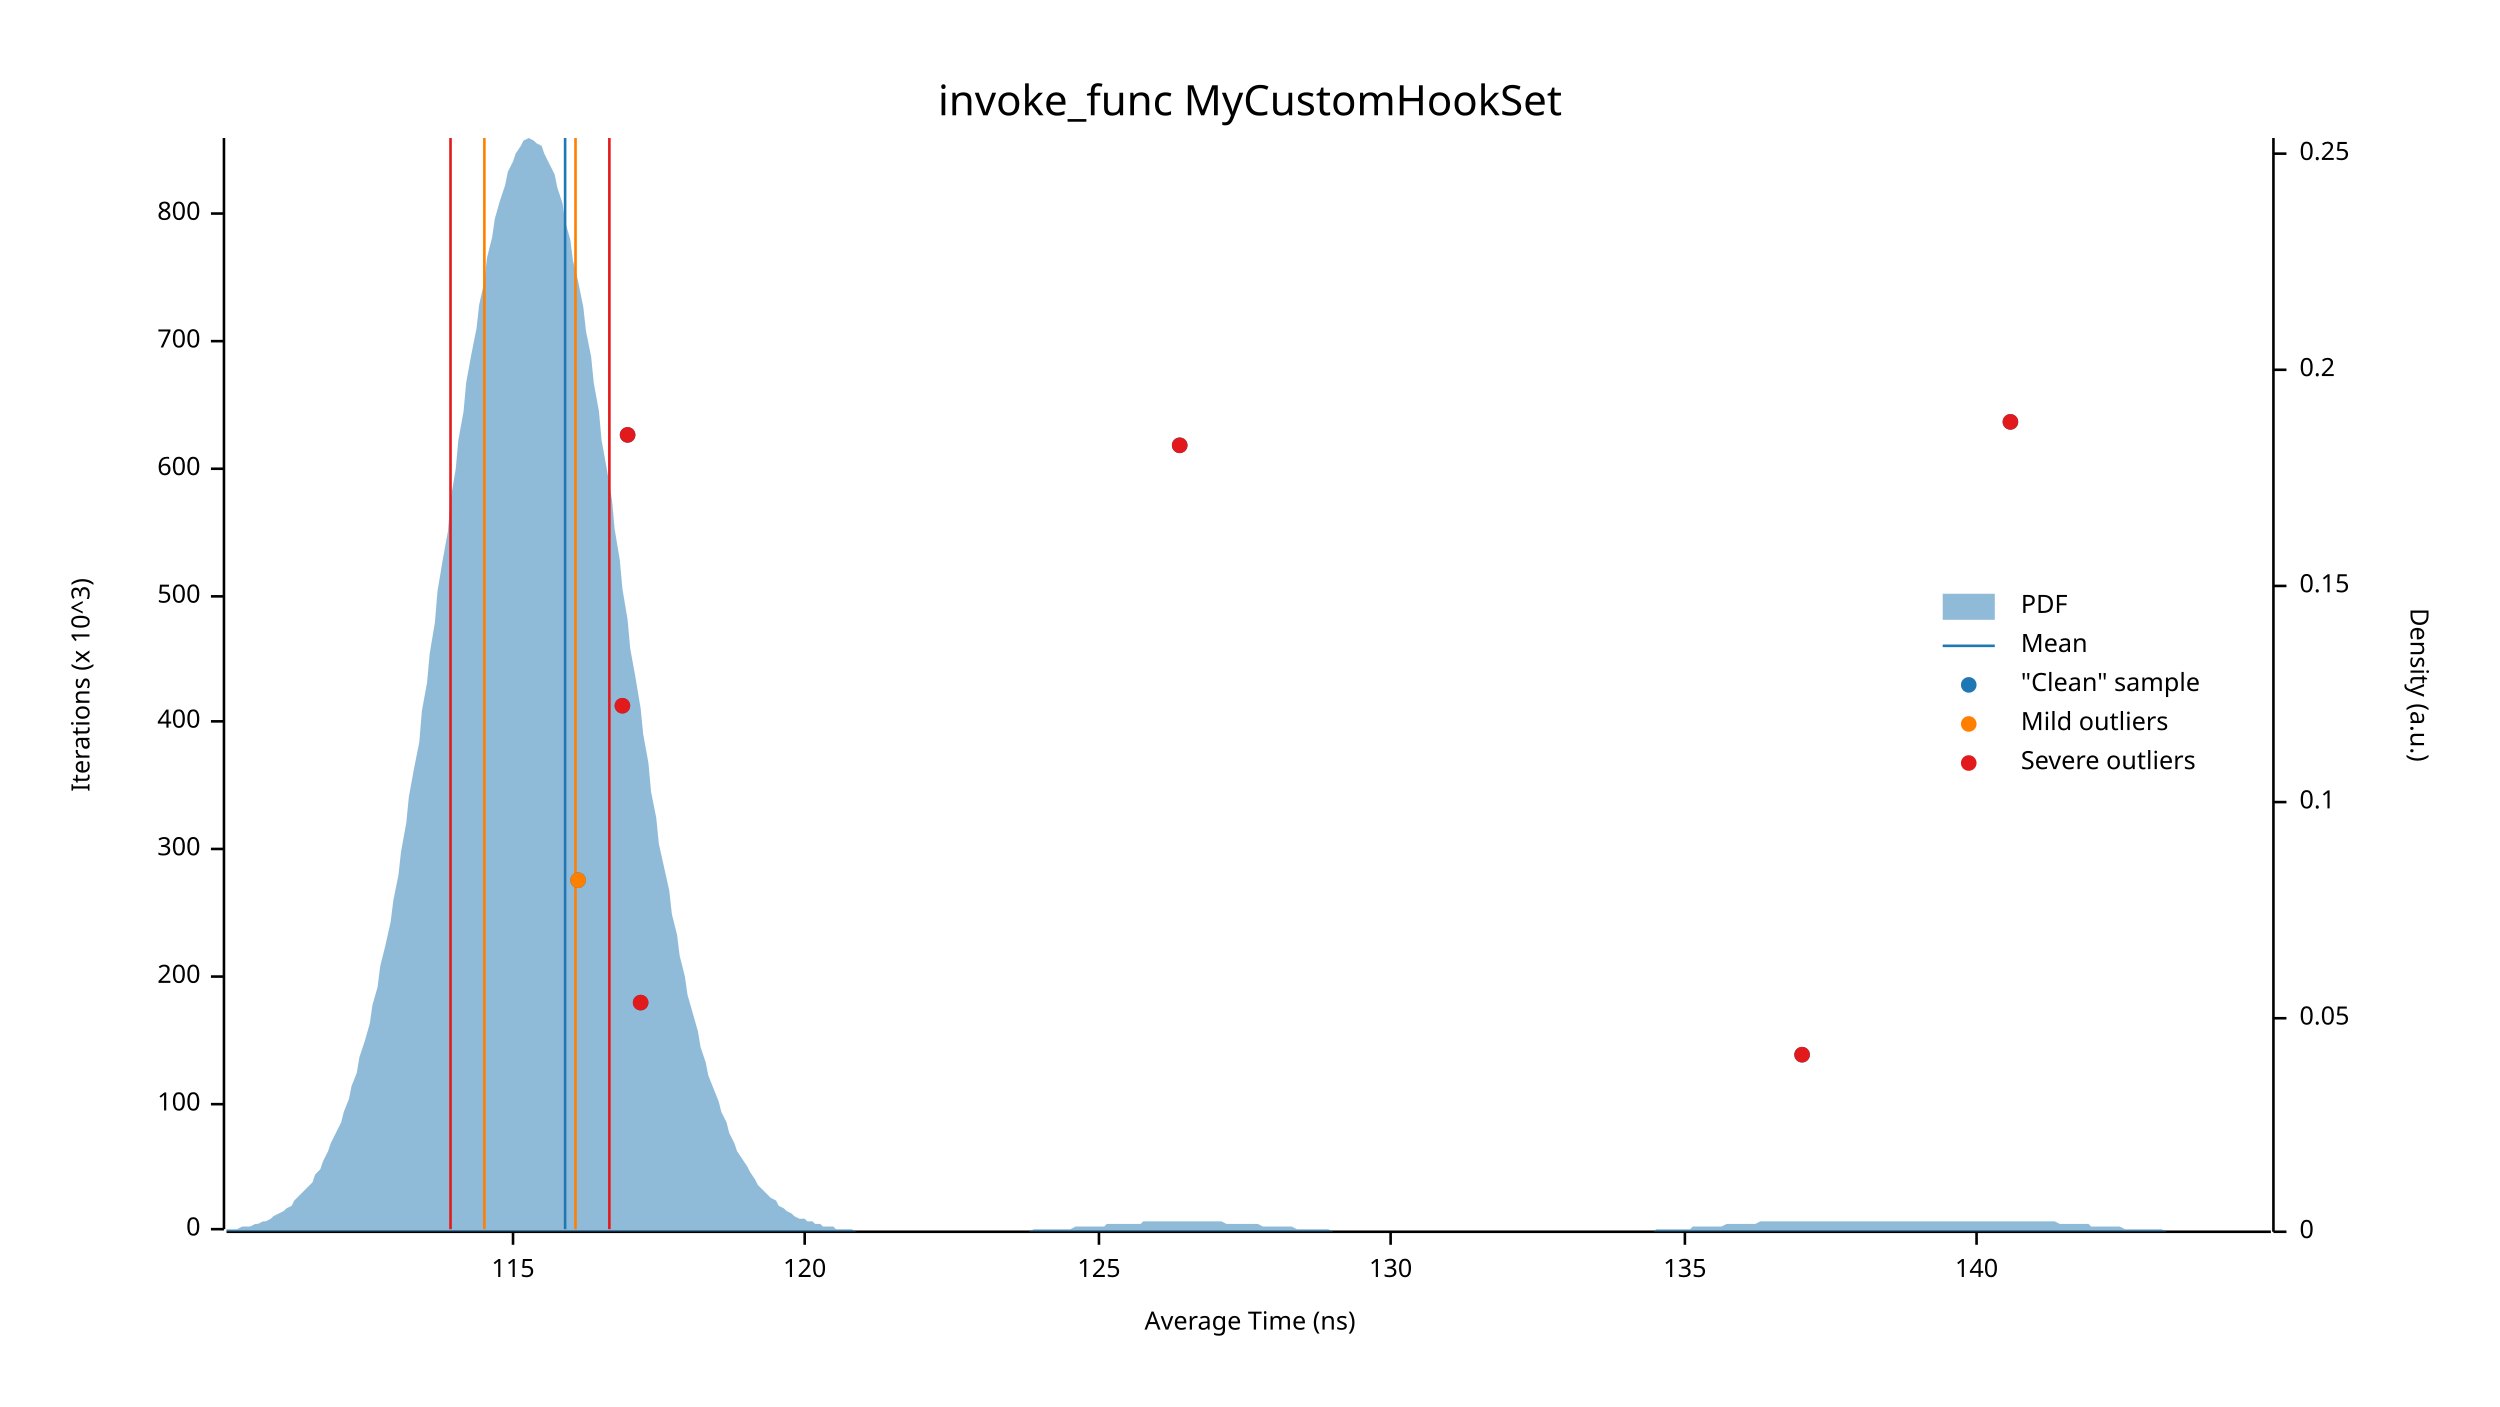
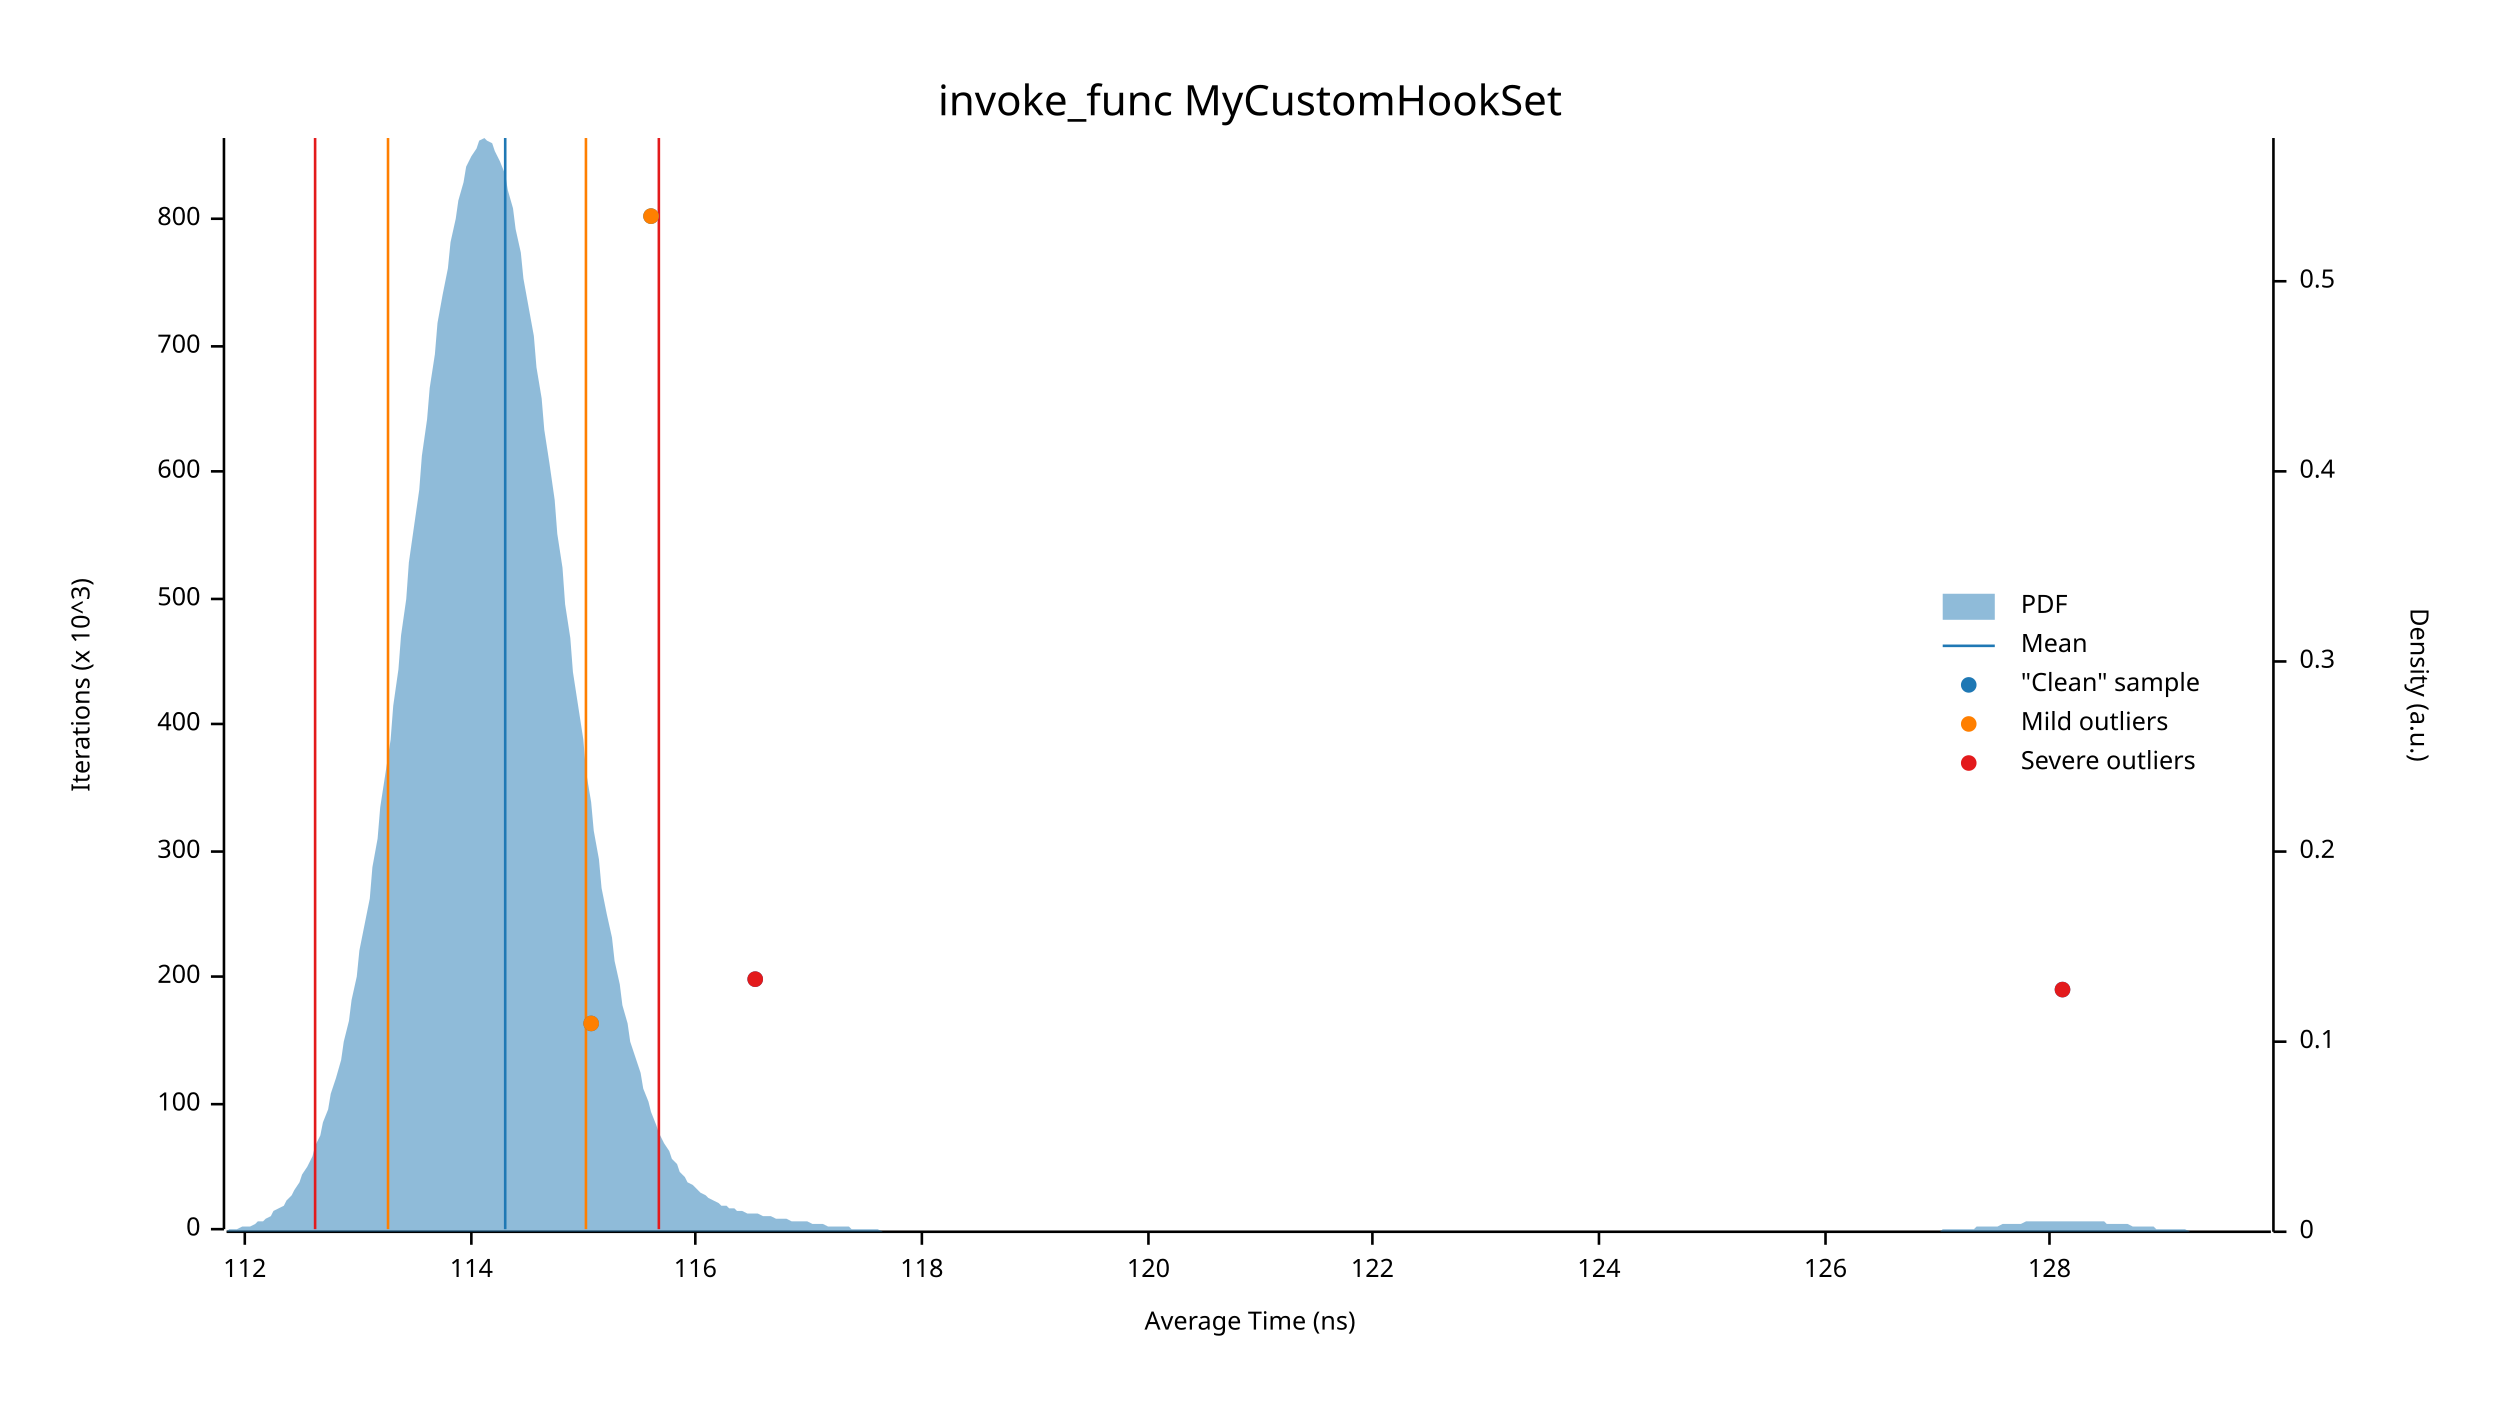
<svg xmlns="http://www.w3.org/2000/svg" width="960" height="540" viewBox="0 0 960 540">
  <text x="480" y="32" dy="0.76em" text-anchor="middle" font-family="sans-serif" font-size="16.129" opacity="1" fill="#000000">
invoke_func MyCustomHookSet
</text>
  <text x="27" y="263" dy="0.76em" text-anchor="middle" font-family="sans-serif" font-size="9.677" opacity="1" fill="#000000" transform="rotate(270, 27, 263)">
Iterations (x 10^3)
</text>
  <text x="480" y="513" dy="-0.5ex" text-anchor="middle" font-family="sans-serif" font-size="9.677" opacity="1" fill="#000000">
Average Time (ns)
</text>
  <polyline fill="none" opacity="1" stroke="#000000" stroke-width="1" points="86,53 86,472 " />
  <text x="77" y="472" dy="0.5ex" text-anchor="end" font-family="sans-serif" font-size="9.677" opacity="1" fill="#000000">
0
</text>
  <polyline fill="none" opacity="1" stroke="#000000" stroke-width="1" points="81,472 86,472 " />
  <text x="77" y="424" dy="0.5ex" text-anchor="end" font-family="sans-serif" font-size="9.677" opacity="1" fill="#000000">
100
</text>
  <polyline fill="none" opacity="1" stroke="#000000" stroke-width="1" points="81,424 86,424 " />
  <text x="77" y="375" dy="0.5ex" text-anchor="end" font-family="sans-serif" font-size="9.677" opacity="1" fill="#000000">
200
</text>
  <polyline fill="none" opacity="1" stroke="#000000" stroke-width="1" points="81,375 86,375 " />
-   <text x="77" y="326" dy="0.5ex" text-anchor="end" font-family="sans-serif" font-size="9.677" opacity="1" fill="#000000">
+   <text x="77" y="327" dy="0.5ex" text-anchor="end" font-family="sans-serif" font-size="9.677" opacity="1" fill="#000000">
300
</text>
-   <polyline fill="none" opacity="1" stroke="#000000" stroke-width="1" points="81,326 86,326 " />
-   <text x="77" y="277" dy="0.5ex" text-anchor="end" font-family="sans-serif" font-size="9.677" opacity="1" fill="#000000">
+   <polyline fill="none" opacity="1" stroke="#000000" stroke-width="1" points="81,327 86,327 " />
+   <text x="77" y="278" dy="0.5ex" text-anchor="end" font-family="sans-serif" font-size="9.677" opacity="1" fill="#000000">
400
</text>
-   <polyline fill="none" opacity="1" stroke="#000000" stroke-width="1" points="81,277 86,277 " />
-   <text x="77" y="229" dy="0.5ex" text-anchor="end" font-family="sans-serif" font-size="9.677" opacity="1" fill="#000000">
+   <polyline fill="none" opacity="1" stroke="#000000" stroke-width="1" points="81,278 86,278 " />
+   <text x="77" y="230" dy="0.5ex" text-anchor="end" font-family="sans-serif" font-size="9.677" opacity="1" fill="#000000">
500
</text>
-   <polyline fill="none" opacity="1" stroke="#000000" stroke-width="1" points="81,229 86,229 " />
-   <text x="77" y="180" dy="0.5ex" text-anchor="end" font-family="sans-serif" font-size="9.677" opacity="1" fill="#000000">
+   <polyline fill="none" opacity="1" stroke="#000000" stroke-width="1" points="81,230 86,230 " />
+   <text x="77" y="181" dy="0.5ex" text-anchor="end" font-family="sans-serif" font-size="9.677" opacity="1" fill="#000000">
600
</text>
-   <polyline fill="none" opacity="1" stroke="#000000" stroke-width="1" points="81,180 86,180 " />
-   <text x="77" y="131" dy="0.5ex" text-anchor="end" font-family="sans-serif" font-size="9.677" opacity="1" fill="#000000">
+   <polyline fill="none" opacity="1" stroke="#000000" stroke-width="1" points="81,181 86,181 " />
+   <text x="77" y="133" dy="0.5ex" text-anchor="end" font-family="sans-serif" font-size="9.677" opacity="1" fill="#000000">
700
</text>
-   <polyline fill="none" opacity="1" stroke="#000000" stroke-width="1" points="81,131 86,131 " />
-   <text x="77" y="82" dy="0.5ex" text-anchor="end" font-family="sans-serif" font-size="9.677" opacity="1" fill="#000000">
+   <polyline fill="none" opacity="1" stroke="#000000" stroke-width="1" points="81,133 86,133 " />
+   <text x="77" y="84" dy="0.5ex" text-anchor="end" font-family="sans-serif" font-size="9.677" opacity="1" fill="#000000">
800
</text>
-   <polyline fill="none" opacity="1" stroke="#000000" stroke-width="1" points="81,82 86,82 " />
+   <polyline fill="none" opacity="1" stroke="#000000" stroke-width="1" points="81,84 86,84 " />
  <polyline fill="none" opacity="1" stroke="#000000" stroke-width="1" points="87,473 872,473 " />
-   <text x="197" y="483" dy="0.76em" text-anchor="middle" font-family="sans-serif" font-size="9.677" opacity="1" fill="#000000">
- 115
+   <text x="94" y="483" dy="0.76em" text-anchor="middle" font-family="sans-serif" font-size="9.677" opacity="1" fill="#000000">
+ 112
</text>
-   <polyline fill="none" opacity="1" stroke="#000000" stroke-width="1" points="197,473 197,478 " />
-   <text x="309" y="483" dy="0.76em" text-anchor="middle" font-family="sans-serif" font-size="9.677" opacity="1" fill="#000000">
+   <polyline fill="none" opacity="1" stroke="#000000" stroke-width="1" points="94,473 94,478 " />
+   <text x="181" y="483" dy="0.76em" text-anchor="middle" font-family="sans-serif" font-size="9.677" opacity="1" fill="#000000">
+ 114
+ </text>
+   <polyline fill="none" opacity="1" stroke="#000000" stroke-width="1" points="181,473 181,478 " />
+   <text x="267" y="483" dy="0.76em" text-anchor="middle" font-family="sans-serif" font-size="9.677" opacity="1" fill="#000000">
+ 116
+ </text>
+   <polyline fill="none" opacity="1" stroke="#000000" stroke-width="1" points="267,473 267,478 " />
+   <text x="354" y="483" dy="0.76em" text-anchor="middle" font-family="sans-serif" font-size="9.677" opacity="1" fill="#000000">
+ 118
+ </text>
+   <polyline fill="none" opacity="1" stroke="#000000" stroke-width="1" points="354,473 354,478 " />
+   <text x="441" y="483" dy="0.76em" text-anchor="middle" font-family="sans-serif" font-size="9.677" opacity="1" fill="#000000">
120
</text>
-   <polyline fill="none" opacity="1" stroke="#000000" stroke-width="1" points="309,473 309,478 " />
-   <text x="422" y="483" dy="0.76em" text-anchor="middle" font-family="sans-serif" font-size="9.677" opacity="1" fill="#000000">
- 125
+   <polyline fill="none" opacity="1" stroke="#000000" stroke-width="1" points="441,473 441,478 " />
+   <text x="527" y="483" dy="0.76em" text-anchor="middle" font-family="sans-serif" font-size="9.677" opacity="1" fill="#000000">
+ 122
</text>
-   <polyline fill="none" opacity="1" stroke="#000000" stroke-width="1" points="422,473 422,478 " />
-   <text x="534" y="483" dy="0.76em" text-anchor="middle" font-family="sans-serif" font-size="9.677" opacity="1" fill="#000000">
- 130
+   <polyline fill="none" opacity="1" stroke="#000000" stroke-width="1" points="527,473 527,478 " />
+   <text x="614" y="483" dy="0.76em" text-anchor="middle" font-family="sans-serif" font-size="9.677" opacity="1" fill="#000000">
+ 124
</text>
-   <polyline fill="none" opacity="1" stroke="#000000" stroke-width="1" points="534,473 534,478 " />
-   <text x="647" y="483" dy="0.76em" text-anchor="middle" font-family="sans-serif" font-size="9.677" opacity="1" fill="#000000">
- 135
+   <polyline fill="none" opacity="1" stroke="#000000" stroke-width="1" points="614,473 614,478 " />
+   <text x="701" y="483" dy="0.76em" text-anchor="middle" font-family="sans-serif" font-size="9.677" opacity="1" fill="#000000">
+ 126
</text>
-   <polyline fill="none" opacity="1" stroke="#000000" stroke-width="1" points="647,473 647,478 " />
-   <text x="759" y="483" dy="0.76em" text-anchor="middle" font-family="sans-serif" font-size="9.677" opacity="1" fill="#000000">
- 140
+   <polyline fill="none" opacity="1" stroke="#000000" stroke-width="1" points="701,473 701,478 " />
+   <text x="787" y="483" dy="0.76em" text-anchor="middle" font-family="sans-serif" font-size="9.677" opacity="1" fill="#000000">
+ 128
</text>
-   <polyline fill="none" opacity="1" stroke="#000000" stroke-width="1" points="759,473 759,478 " />
+   <polyline fill="none" opacity="1" stroke="#000000" stroke-width="1" points="787,473 787,478 " />
  <text x="933" y="263" dy="0.76em" text-anchor="middle" font-family="sans-serif" font-size="9.677" opacity="1" fill="#000000" transform="rotate(90, 933, 263)">
Density (a.u.)
</text>
  <polyline fill="none" opacity="1" stroke="#000000" stroke-width="1" points="873,53 873,473 " />
  <text x="883" y="473" dy="0.5ex" text-anchor="start" font-family="sans-serif" font-size="9.677" opacity="1" fill="#000000">
0
</text>
  <polyline fill="none" opacity="1" stroke="#000000" stroke-width="1" points="873,473 878,473 " />
-   <text x="883" y="391" dy="0.5ex" text-anchor="start" font-family="sans-serif" font-size="9.677" opacity="1" fill="#000000">
- 0.05
- </text>
-   <polyline fill="none" opacity="1" stroke="#000000" stroke-width="1" points="873,391 878,391 " />
-   <text x="883" y="308" dy="0.5ex" text-anchor="start" font-family="sans-serif" font-size="9.677" opacity="1" fill="#000000">
+   <text x="883" y="400" dy="0.5ex" text-anchor="start" font-family="sans-serif" font-size="9.677" opacity="1" fill="#000000">
0.1
</text>
-   <polyline fill="none" opacity="1" stroke="#000000" stroke-width="1" points="873,308 878,308 " />
-   <text x="883" y="225" dy="0.5ex" text-anchor="start" font-family="sans-serif" font-size="9.677" opacity="1" fill="#000000">
- 0.15
- </text>
-   <polyline fill="none" opacity="1" stroke="#000000" stroke-width="1" points="873,225 878,225 " />
-   <text x="883" y="142" dy="0.5ex" text-anchor="start" font-family="sans-serif" font-size="9.677" opacity="1" fill="#000000">
+   <polyline fill="none" opacity="1" stroke="#000000" stroke-width="1" points="873,400 878,400 " />
+   <text x="883" y="327" dy="0.5ex" text-anchor="start" font-family="sans-serif" font-size="9.677" opacity="1" fill="#000000">
0.2
</text>
-   <polyline fill="none" opacity="1" stroke="#000000" stroke-width="1" points="873,142 878,142 " />
-   <text x="883" y="59" dy="0.5ex" text-anchor="start" font-family="sans-serif" font-size="9.677" opacity="1" fill="#000000">
- 0.25
+   <polyline fill="none" opacity="1" stroke="#000000" stroke-width="1" points="873,327 878,327 " />
+   <text x="883" y="254" dy="0.5ex" text-anchor="start" font-family="sans-serif" font-size="9.677" opacity="1" fill="#000000">
+ 0.3
</text>
-   <polyline fill="none" opacity="1" stroke="#000000" stroke-width="1" points="873,59 878,59 " />
-   <polygon opacity="0.5" fill="#1F78B4" points="87,472 88,472 90,472 91,472 93,471 94,471 96,471 98,470 99,470 101,469 102,469 104,468 105,467 107,466 109,465 110,464 112,463 113,461 115,459 116,458 118,456 120,454 121,451 123,449 124,446 126,442 127,439 129,435 131,431 132,427 134,422 135,417 137,412 138,406 140,400 142,393 143,386 145,379 146,371 148,363 150,354 151,346 153,336 154,327 156,316 157,306 159,295 161,285 162,273 164,262 165,251 167,239 168,227 170,215 172,204 173,192 175,180 176,169 178,158 179,147 181,136 183,126 184,117 186,108 187,99 189,91 190,84 192,77 194,71 195,66 197,62 198,59 200,56 201,54 203,53 205,54 206,55 208,56 209,59 211,63 213,67 214,72 216,78 217,85 219,92 220,100 222,108 224,118 225,127 227,137 228,147 230,158 231,169 233,180 235,192 236,203 238,215 239,226 241,238 242,249 244,260 246,272 247,282 249,293 250,304 252,314 253,324 255,333 257,342 258,351 260,359 261,367 263,375 264,382 266,389 268,396 269,402 271,408 272,413 274,418 276,423 277,427 279,431 280,435 282,439 283,442 285,445 287,448 288,450 290,453 291,455 293,457 294,458 296,460 298,461 299,463 301,464 302,465 304,466 305,467 307,468 309,468 310,469 312,469 313,470 315,470 316,471 318,471 320,471 321,472 323,472 324,472 326,472 327,472 329,473 331,473 332,473 334,473 335,473 337,473 339,473 340,473 342,473 343,473 345,473 346,473 348,473 350,473 351,473 353,473 354,473 356,473 357,473 359,473 361,473 362,473 364,473 365,473 367,473 368,473 370,473 372,473 373,473 375,473 376,473 378,473 379,473 381,473 383,473 384,473 386,473 387,473 389,473 391,473 392,473 394,473 395,473 397,472 398,472 400,472 402,472 403,472 405,472 406,472 408,472 409,472 411,472 413,471 414,471 416,471 417,471 419,471 420,471 422,471 424,471 425,470 427,470 428,470 430,470 431,470 433,470 435,470 436,470 438,470 439,469 441,469 442,469 444,469 446,469 447,469 449,469 450,469 452,469 454,469 455,469 457,469 458,469 460,469 461,469 463,469 465,469 466,469 468,469 469,469 471,470 472,470 474,470 476,470 477,470 479,470 480,470 482,470 483,470 485,471 487,471 488,471 490,471 491,471 493,471 494,471 496,471 498,472 499,472 501,472 502,472 504,472 505,472 507,472 509,472 510,472 512,473 513,473 515,473 517,473 518,473 520,473 521,473 523,473 524,473 526,473 528,473 529,473 531,473 532,473 534,473 535,473 537,473 539,473 540,473 542,473 543,473 545,473 546,473 548,473 550,473 551,473 553,473 554,473 556,473 557,473 559,473 561,473 562,473 564,473 565,473 567,473 568,473 570,473 572,473 573,473 575,473 576,473 578,473 580,473 581,473 583,473 584,473 586,473 587,473 589,473 591,473 592,473 594,473 595,473 597,473 598,473 600,473 602,473 603,473 605,473 606,473 608,473 609,473 611,473 613,473 614,473 616,473 617,473 619,473 620,473 622,473 624,473 625,473 627,473 628,473 630,473 632,473 633,473 635,473 636,472 638,472 639,472 641,472 643,472 644,472 646,472 647,472 649,472 650,471 652,471 654,471 655,471 657,471 658,471 660,471 661,471 663,470 665,470 666,470 668,470 669,470 671,470 672,470 674,470 676,469 677,469 679,469 680,469 682,469 683,469 685,469 687,469 688,469 690,469 691,469 693,469 695,469 696,469 698,469 699,469 701,469 702,469 704,469 706,469 707,469 709,469 710,469 712,469 713,469 715,469 717,469 718,469 720,469 721,469 723,469 724,469 726,469 728,469 729,469 731,469 732,469 734,469 735,469 737,469 739,469 740,469 742,469 743,469 745,469 746,469 748,469 750,469 751,469 753,469 754,469 756,469 758,469 759,469 761,469 762,469 764,469 765,469 767,469 769,469 770,469 772,469 773,469 775,469 776,469 778,469 780,469 781,469 783,469 784,469 786,469 787,469 789,469 791,470 792,470 794,470 795,470 797,470 798,470 800,470 802,470 803,471 805,471 806,471 808,471 809,471 811,471 813,471 814,471 816,472 817,472 819,472 821,472 822,472 824,472 825,472 827,472 828,472 830,472 832,473 833,473 835,473 836,473 838,473 839,473 841,473 843,473 844,473 846,473 847,473 849,473 850,473 852,473 854,473 855,473 857,473 858,473 860,473 861,473 863,473 865,473 866,473 868,473 869,473 871,473 873,473 873,473 87,473 " />
-   <polyline fill="none" opacity="1" stroke="#1F78B4" stroke-width="1" points="217,472 217,53 " />
-   <polyline fill="none" opacity="1" stroke="#FF7F00" stroke-width="1" points="186,472 186,53 " />
-   <polyline fill="none" opacity="1" stroke="#FF7F00" stroke-width="1" points="221,472 221,53 " />
-   <polyline fill="none" opacity="1" stroke="#E31A1C" stroke-width="1" points="173,472 173,53 " />
-   <polyline fill="none" opacity="1" stroke="#E31A1C" stroke-width="1" points="234,472 234,53 " />
-   <circle cx="692" cy="405" r="3" opacity="1" fill="#1F78B4" stroke="none" stroke-width="1" />
-   <circle cx="246" cy="385" r="3" opacity="1" fill="#1F78B4" stroke="none" stroke-width="1" />
-   <circle cx="222" cy="338" r="3" opacity="1" fill="#1F78B4" stroke="none" stroke-width="1" />
-   <circle cx="239" cy="271" r="3" opacity="1" fill="#1F78B4" stroke="none" stroke-width="1" />
-   <circle cx="453" cy="171" r="3" opacity="1" fill="#1F78B4" stroke="none" stroke-width="1" />
-   <circle cx="241" cy="167" r="3" opacity="1" fill="#1F78B4" stroke="none" stroke-width="1" />
-   <circle cx="772" cy="162" r="3" opacity="1" fill="#1F78B4" stroke="none" stroke-width="1" />
-   <circle cx="222" cy="338" r="3" opacity="1" fill="#FF7F00" stroke="none" stroke-width="1" />
-   <circle cx="692" cy="405" r="3" opacity="1" fill="#E31A1C" stroke="none" stroke-width="1" />
-   <circle cx="246" cy="385" r="3" opacity="1" fill="#E31A1C" stroke="none" stroke-width="1" />
-   <circle cx="239" cy="271" r="3" opacity="1" fill="#E31A1C" stroke="none" stroke-width="1" />
-   <circle cx="453" cy="171" r="3" opacity="1" fill="#E31A1C" stroke="none" stroke-width="1" />
-   <circle cx="241" cy="167" r="3" opacity="1" fill="#E31A1C" stroke="none" stroke-width="1" />
-   <circle cx="772" cy="162" r="3" opacity="1" fill="#E31A1C" stroke="none" stroke-width="1" />
+   <polyline fill="none" opacity="1" stroke="#000000" stroke-width="1" points="873,254 878,254 " />
+   <text x="883" y="181" dy="0.5ex" text-anchor="start" font-family="sans-serif" font-size="9.677" opacity="1" fill="#000000">
+ 0.4
+ </text>
+   <polyline fill="none" opacity="1" stroke="#000000" stroke-width="1" points="873,181 878,181 " />
+   <text x="883" y="108" dy="0.5ex" text-anchor="start" font-family="sans-serif" font-size="9.677" opacity="1" fill="#000000">
+ 0.5
+ </text>
+   <polyline fill="none" opacity="1" stroke="#000000" stroke-width="1" points="873,108 878,108 " />
+   <polygon opacity="0.5" fill="#1F78B4" points="87,473 88,472 90,472 91,472 93,471 94,471 96,471 98,470 99,469 101,469 102,468 104,467 105,465 107,464 109,463 110,461 112,459 113,457 115,454 116,451 118,448 120,444 121,440 123,436 124,431 126,426 127,420 129,414 131,407 132,400 134,392 135,384 137,375 138,365 140,355 142,345 143,333 145,322 146,310 148,297 150,284 151,271 153,257 154,244 156,230 157,216 159,202 161,188 162,175 164,161 165,149 167,136 168,124 170,113 172,103 173,93 175,84 176,77 178,70 179,64 181,60 183,57 184,54 186,53 187,54 189,55 190,58 192,62 194,67 195,73 197,80 198,88 200,97 201,107 203,118 205,129 206,141 208,153 209,165 211,178 213,192 214,205 216,218 217,232 219,245 220,258 222,271 224,284 225,296 227,308 228,319 230,330 231,341 233,351 235,360 236,369 238,378 239,386 241,393 242,400 244,406 246,412 247,418 249,423 250,427 252,432 253,435 255,439 257,442 258,445 260,447 261,450 263,452 264,454 266,455 268,457 269,458 271,459 272,460 274,461 276,462 277,463 279,463 280,464 282,464 283,465 285,465 287,466 288,466 290,466 291,466 293,467 294,467 296,467 298,468 299,468 301,468 302,468 304,469 305,469 307,469 309,469 310,469 312,470 313,470 315,470 316,470 318,471 320,471 321,471 323,471 324,471 326,471 327,472 329,472 331,472 332,472 334,472 335,472 337,472 339,473 340,473 342,473 343,473 345,473 346,473 348,473 350,473 351,473 353,473 354,473 356,473 357,473 359,473 361,473 362,473 364,473 365,473 367,473 368,473 370,473 372,473 373,473 375,473 376,473 378,473 379,473 381,473 383,473 384,473 386,473 387,473 389,473 391,473 392,473 394,473 395,473 397,473 398,473 400,473 402,473 403,473 405,473 406,473 408,473 409,473 411,473 413,473 414,473 416,473 417,473 419,473 420,473 422,473 424,473 425,473 427,473 428,473 430,473 431,473 433,473 435,473 436,473 438,473 439,473 441,473 442,473 444,473 446,473 447,473 449,473 450,473 452,473 454,473 455,473 457,473 458,473 460,473 461,473 463,473 465,473 466,473 468,473 469,473 471,473 472,473 474,473 476,473 477,473 479,473 480,473 482,473 483,473 485,473 487,473 488,473 490,473 491,473 493,473 494,473 496,473 498,473 499,473 501,473 502,473 504,473 505,473 507,473 509,473 510,473 512,473 513,473 515,473 517,473 518,473 520,473 521,473 523,473 524,473 526,473 528,473 529,473 531,473 532,473 534,473 535,473 537,473 539,473 540,473 542,473 543,473 545,473 546,473 548,473 550,473 551,473 553,473 554,473 556,473 557,473 559,473 561,473 562,473 564,473 565,473 567,473 568,473 570,473 572,473 573,473 575,473 576,473 578,473 580,473 581,473 583,473 584,473 586,473 587,473 589,473 591,473 592,473 594,473 595,473 597,473 598,473 600,473 602,473 603,473 605,473 606,473 608,473 609,473 611,473 613,473 614,473 616,473 617,473 619,473 620,473 622,473 624,473 625,473 627,473 628,473 630,473 632,473 633,473 635,473 636,473 638,473 639,473 641,473 643,473 644,473 646,473 647,473 649,473 650,473 652,473 654,473 655,473 657,473 658,473 660,473 661,473 663,473 665,473 666,473 668,473 669,473 671,473 672,473 674,473 676,473 677,473 679,473 680,473 682,473 683,473 685,473 687,473 688,473 690,473 691,473 693,473 695,473 696,473 698,473 699,473 701,473 702,473 704,473 706,473 707,473 709,473 710,473 712,473 713,473 715,473 717,473 718,473 720,473 721,473 723,473 724,473 726,473 728,473 729,473 731,473 732,473 734,473 735,473 737,473 739,473 740,473 742,473 743,473 745,473 746,472 748,472 750,472 751,472 753,472 754,472 756,472 758,472 759,471 761,471 762,471 764,471 765,471 767,471 769,470 770,470 772,470 773,470 775,470 776,470 778,469 780,469 781,469 783,469 784,469 786,469 787,469 789,469 791,469 792,469 794,469 795,469 797,469 798,469 800,469 802,469 803,469 805,469 806,469 808,469 809,470 811,470 813,470 814,470 816,470 817,470 819,471 821,471 822,471 824,471 825,471 827,471 828,472 830,472 832,472 833,472 835,472 836,472 838,472 839,472 841,473 843,473 844,473 846,473 847,473 849,473 850,473 852,473 854,473 855,473 857,473 858,473 860,473 861,473 863,473 865,473 866,473 868,473 869,473 871,473 873,473 873,473 87,473 " />
+   <polyline fill="none" opacity="1" stroke="#1F78B4" stroke-width="1" points="194,472 194,53 " />
+   <polyline fill="none" opacity="1" stroke="#FF7F00" stroke-width="1" points="149,472 149,53 " />
+   <polyline fill="none" opacity="1" stroke="#FF7F00" stroke-width="1" points="225,472 225,53 " />
+   <polyline fill="none" opacity="1" stroke="#E31A1C" stroke-width="1" points="121,472 121,53 " />
+   <polyline fill="none" opacity="1" stroke="#E31A1C" stroke-width="1" points="253,472 253,53 " />
+   <circle cx="227" cy="393" r="3" opacity="1" fill="#1F78B4" stroke="none" stroke-width="1" />
+   <circle cx="792" cy="380" r="3" opacity="1" fill="#1F78B4" stroke="none" stroke-width="1" />
+   <circle cx="290" cy="376" r="3" opacity="1" fill="#1F78B4" stroke="none" stroke-width="1" />
+   <circle cx="250" cy="83" r="3" opacity="1" fill="#1F78B4" stroke="none" stroke-width="1" />
+   <circle cx="227" cy="393" r="3" opacity="1" fill="#FF7F00" stroke="none" stroke-width="1" />
+   <circle cx="250" cy="83" r="3" opacity="1" fill="#FF7F00" stroke="none" stroke-width="1" />
+   <circle cx="792" cy="380" r="3" opacity="1" fill="#E31A1C" stroke="none" stroke-width="1" />
+   <circle cx="290" cy="376" r="3" opacity="1" fill="#E31A1C" stroke="none" stroke-width="1" />
  <text x="776" y="228" dy="0.76em" text-anchor="start" font-family="sans-serif" font-size="9.677" opacity="1" fill="#000000">
PDF
</text>
  <text x="776" y="243" dy="0.76em" text-anchor="start" font-family="sans-serif" font-size="9.677" opacity="1" fill="#000000">
Mean
</text>
  <text x="776" y="258" dy="0.76em" text-anchor="start" font-family="sans-serif" font-size="9.677" opacity="1" fill="#000000">
"Clean" sample
</text>
  <text x="776" y="273" dy="0.76em" text-anchor="start" font-family="sans-serif" font-size="9.677" opacity="1" fill="#000000">
Mild outliers
</text>
  <text x="776" y="288" dy="0.76em" text-anchor="start" font-family="sans-serif" font-size="9.677" opacity="1" fill="#000000">
Severe outliers
</text>
  <rect x="746" y="228" width="20" height="10" opacity="0.5" fill="#1F78B4" stroke="none" />
  <polyline fill="none" opacity="1" stroke="#1F78B4" stroke-width="1" points="746,248 766,248 " />
  <circle cx="756" cy="263" r="3" opacity="1" fill="#1F78B4" stroke="none" stroke-width="1" />
  <circle cx="756" cy="278" r="3" opacity="1" fill="#FF7F00" stroke="none" stroke-width="1" />
  <circle cx="756" cy="293" r="3" opacity="1" fill="#E31A1C" stroke="none" stroke-width="1" />
</svg>
